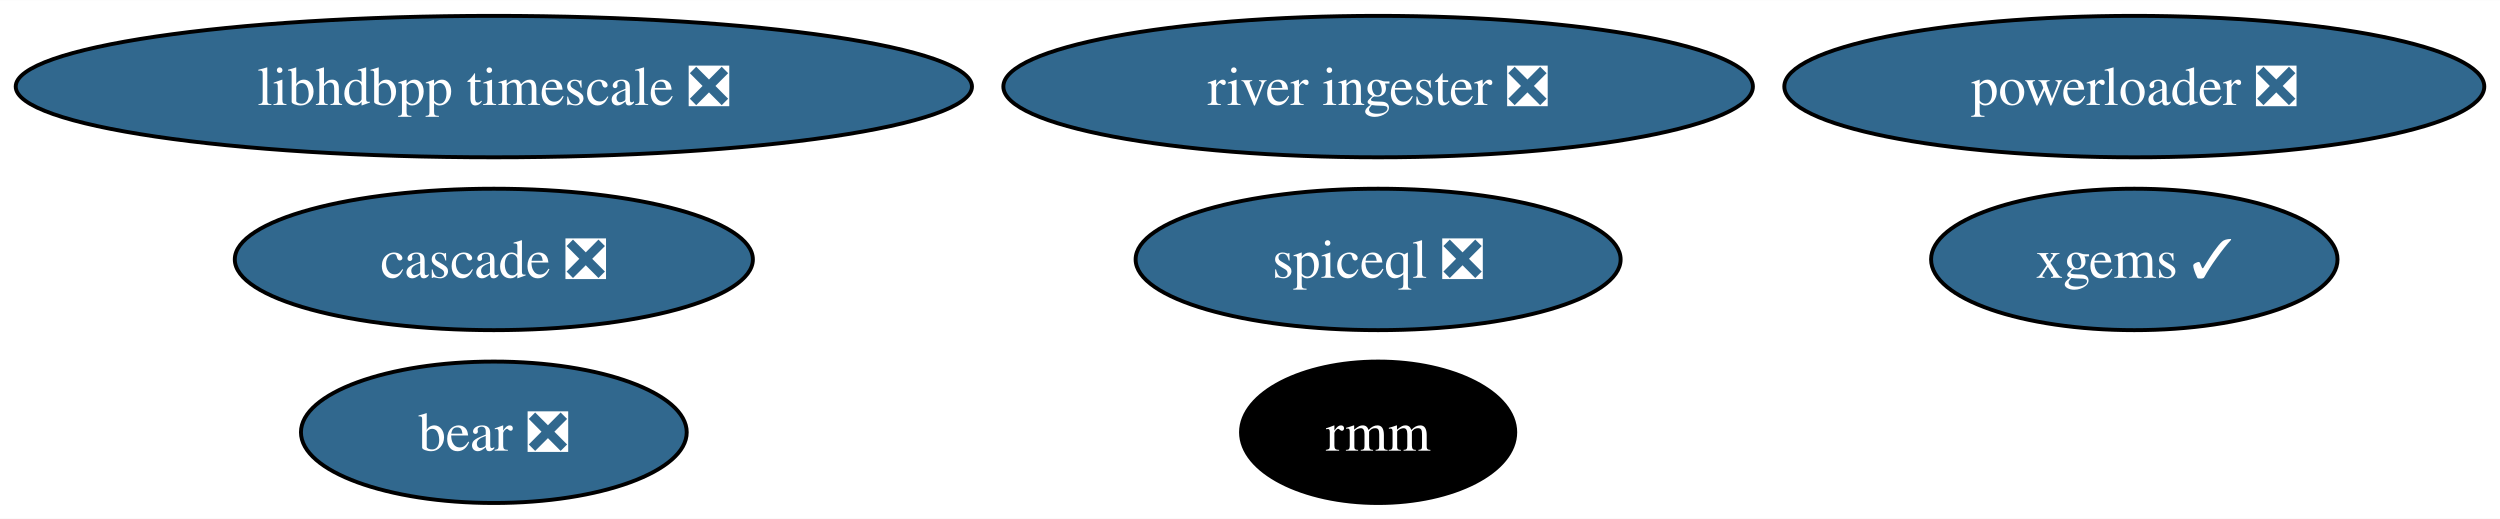
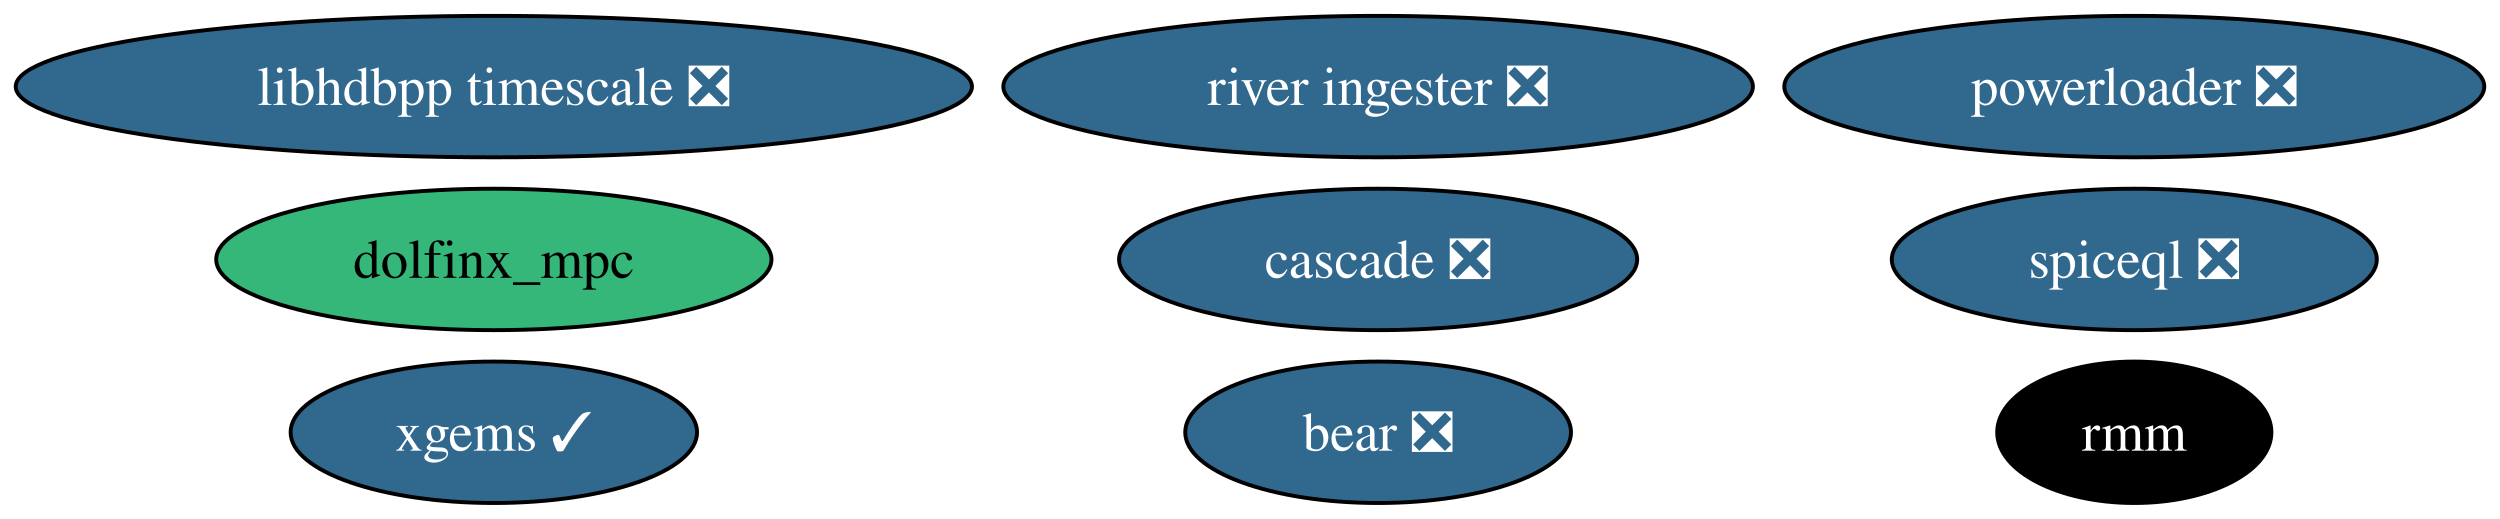
<svg xmlns="http://www.w3.org/2000/svg" xmlns:xlink="http://www.w3.org/1999/xlink" width="636pt" height="132pt" viewBox="0.00 0.00 636.39 132.00">
  <g id="graph0" class="graph" transform="scale(1 1) rotate(0) translate(4 128)">
    <polygon fill="white" stroke="none" points="-4,4 -4,-128 632.39,-128 632.39,4 -4,4" />
    <g id="node1" class="node">
      <g id="a_node1">
        <a xlink:href="https://github.com/conda-forge/xgems-feedstock/pull/31" xlink:title="xgems ✓">
-           <ellipse fill="#31688e" stroke="black" cx="539.3" cy="-62" rx="51.73" ry="18" />
-           <text text-anchor="middle" x="539.3" y="-57.33" font-family="Times,serif" font-size="14.00" fill="white">xgems ✓</text>
+           <ellipse fill="#31688e" stroke="black" cx="121.71" cy="-18" rx="51.73" ry="18" />
+           <text text-anchor="middle" x="121.71" y="-13.32" font-family="Times,serif" font-size="14.00" fill="white">xgems ✓</text>
        </a>
      </g>
    </g>
    <g id="node2" class="node">
      <g id="a_node2">
        <a xlink:href="https://github.com/conda-forge/bear-feedstock/pull/47" xlink:title="bear ❎">
-           <ellipse fill="#31688e" stroke="black" cx="121.71" cy="-18" rx="49.1" ry="18" />
-           <text text-anchor="middle" x="121.71" y="-13.32" font-family="Times,serif" font-size="14.00" fill="white">bear ❎</text>
+           <ellipse fill="#31688e" stroke="black" cx="346.81" cy="-18" rx="49.1" ry="18" />
+           <text text-anchor="middle" x="346.81" y="-13.32" font-family="Times,serif" font-size="14.00" fill="white">bear ❎</text>
        </a>
      </g>
    </g>
    <g id="node3" class="node">
      <g id="a_node3">
        <a xlink:href="https://github.com/conda-forge/rmm-feedstock" xlink:title="rmm">
-           <ellipse fill="#000000" stroke="black" cx="346.81" cy="-18" rx="34.9" ry="18" />
-           <text text-anchor="middle" x="346.81" y="-13.32" font-family="Times,serif" font-size="14.00" fill="white">rmm</text>
+           <ellipse fill="#000000" stroke="black" cx="539.3" cy="-18" rx="34.9" ry="18" />
+           <text text-anchor="middle" x="539.3" y="-13.32" font-family="Times,serif" font-size="14.00" fill="white">rmm</text>
        </a>
      </g>
    </g>
    <g id="node4" class="node">
      <g id="a_node4">
        <a xlink:href="https://github.com/conda-forge/powerloader-feedstock/pull/28" xlink:title="powerloader ❎">
          <ellipse fill="#31688e" stroke="black" cx="539.3" cy="-106" rx="89.09" ry="18" />
          <text text-anchor="middle" x="539.3" y="-101.33" font-family="Times,serif" font-size="14.00" fill="white">powerloader ❎</text>
        </a>
      </g>
    </g>
    <g id="node5" class="node">
      <g id="a_node5">
        <a xlink:href="https://github.com/conda-forge/libhdbpp-timescale-feedstock/pull/11" xlink:title="libhdbpp timescale ❎">
          <ellipse fill="#31688e" stroke="black" cx="121.71" cy="-106" rx="121.71" ry="18" />
          <text text-anchor="middle" x="121.71" y="-101.33" font-family="Times,serif" font-size="14.00" fill="white">libhdbpp timescale ❎</text>
        </a>
      </g>
    </g>
    <g id="node6" class="node">
      <g id="a_node6">
        <a xlink:href="https://github.com/conda-forge/river-ingester-feedstock/pull/27" xlink:title="river ingester ❎">
          <ellipse fill="#31688e" stroke="black" cx="346.81" cy="-106" rx="95.4" ry="18" />
          <text text-anchor="middle" x="346.81" y="-101.33" font-family="Times,serif" font-size="14.00" fill="white">river ingester ❎</text>
        </a>
      </g>
    </g>
    <g id="node7" class="node">
      <g id="a_node7">
-         <a xlink:href="https://github.com/conda-forge/cascade-feedstock/pull/20" xlink:title="cascade ❎">
-           <ellipse fill="#31688e" stroke="black" cx="121.71" cy="-62" rx="65.94" ry="18" />
-           <text text-anchor="middle" x="121.71" y="-57.33" font-family="Times,serif" font-size="14.00" fill="white">cascade ❎</text>
+         <a xlink:href="https://github.com/conda-forge/dolfinx_mpc-feedstock" xlink:title="dolfinx_mpc">
+           <ellipse fill="#35b779" stroke="black" cx="121.71" cy="-62" rx="70.67" ry="18" />
+           <text text-anchor="middle" x="121.71" y="-57.33" font-family="Times,serif" font-size="14.00">dolfinx_mpc</text>
        </a>
      </g>
    </g>
    <g id="node8" class="node">
      <g id="a_node8">
+         <a xlink:href="https://github.com/conda-forge/cascade-feedstock/pull/20" xlink:title="cascade ❎">
+           <ellipse fill="#31688e" stroke="black" cx="346.81" cy="-62" rx="65.94" ry="18" />
+           <text text-anchor="middle" x="346.81" y="-57.33" font-family="Times,serif" font-size="14.00" fill="white">cascade ❎</text>
+         </a>
+       </g>
+     </g>
+     <g id="node9" class="node">
+       <g id="a_node9">
        <a xlink:href="https://github.com/conda-forge/spiceql-feedstock/pull/10" xlink:title="spiceql ❎">
-           <ellipse fill="#31688e" stroke="black" cx="346.81" cy="-62" rx="61.73" ry="18" />
-           <text text-anchor="middle" x="346.81" y="-57.33" font-family="Times,serif" font-size="14.00" fill="white">spiceql ❎</text>
+           <ellipse fill="#31688e" stroke="black" cx="539.3" cy="-62" rx="61.73" ry="18" />
+           <text text-anchor="middle" x="539.3" y="-57.33" font-family="Times,serif" font-size="14.00" fill="white">spiceql ❎</text>
        </a>
      </g>
    </g>
  </g>
</svg>
